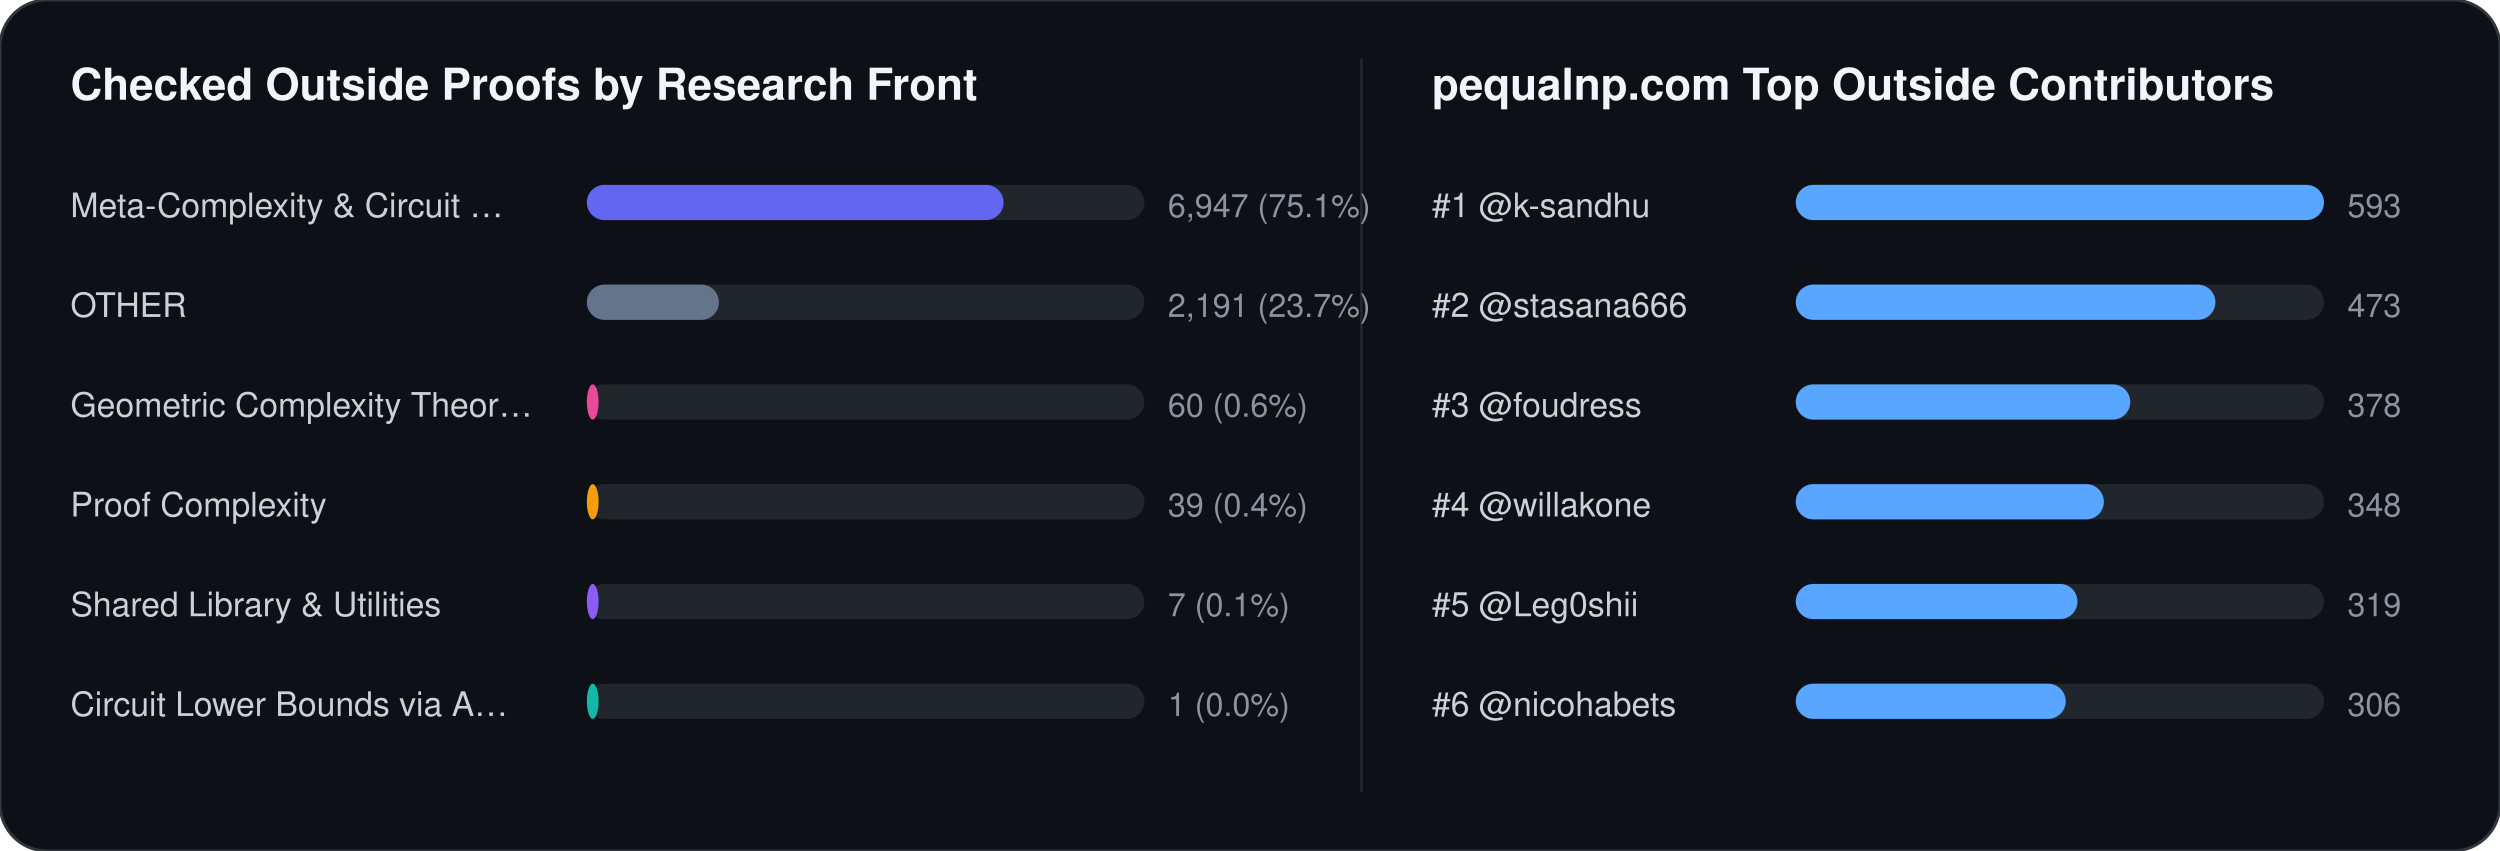
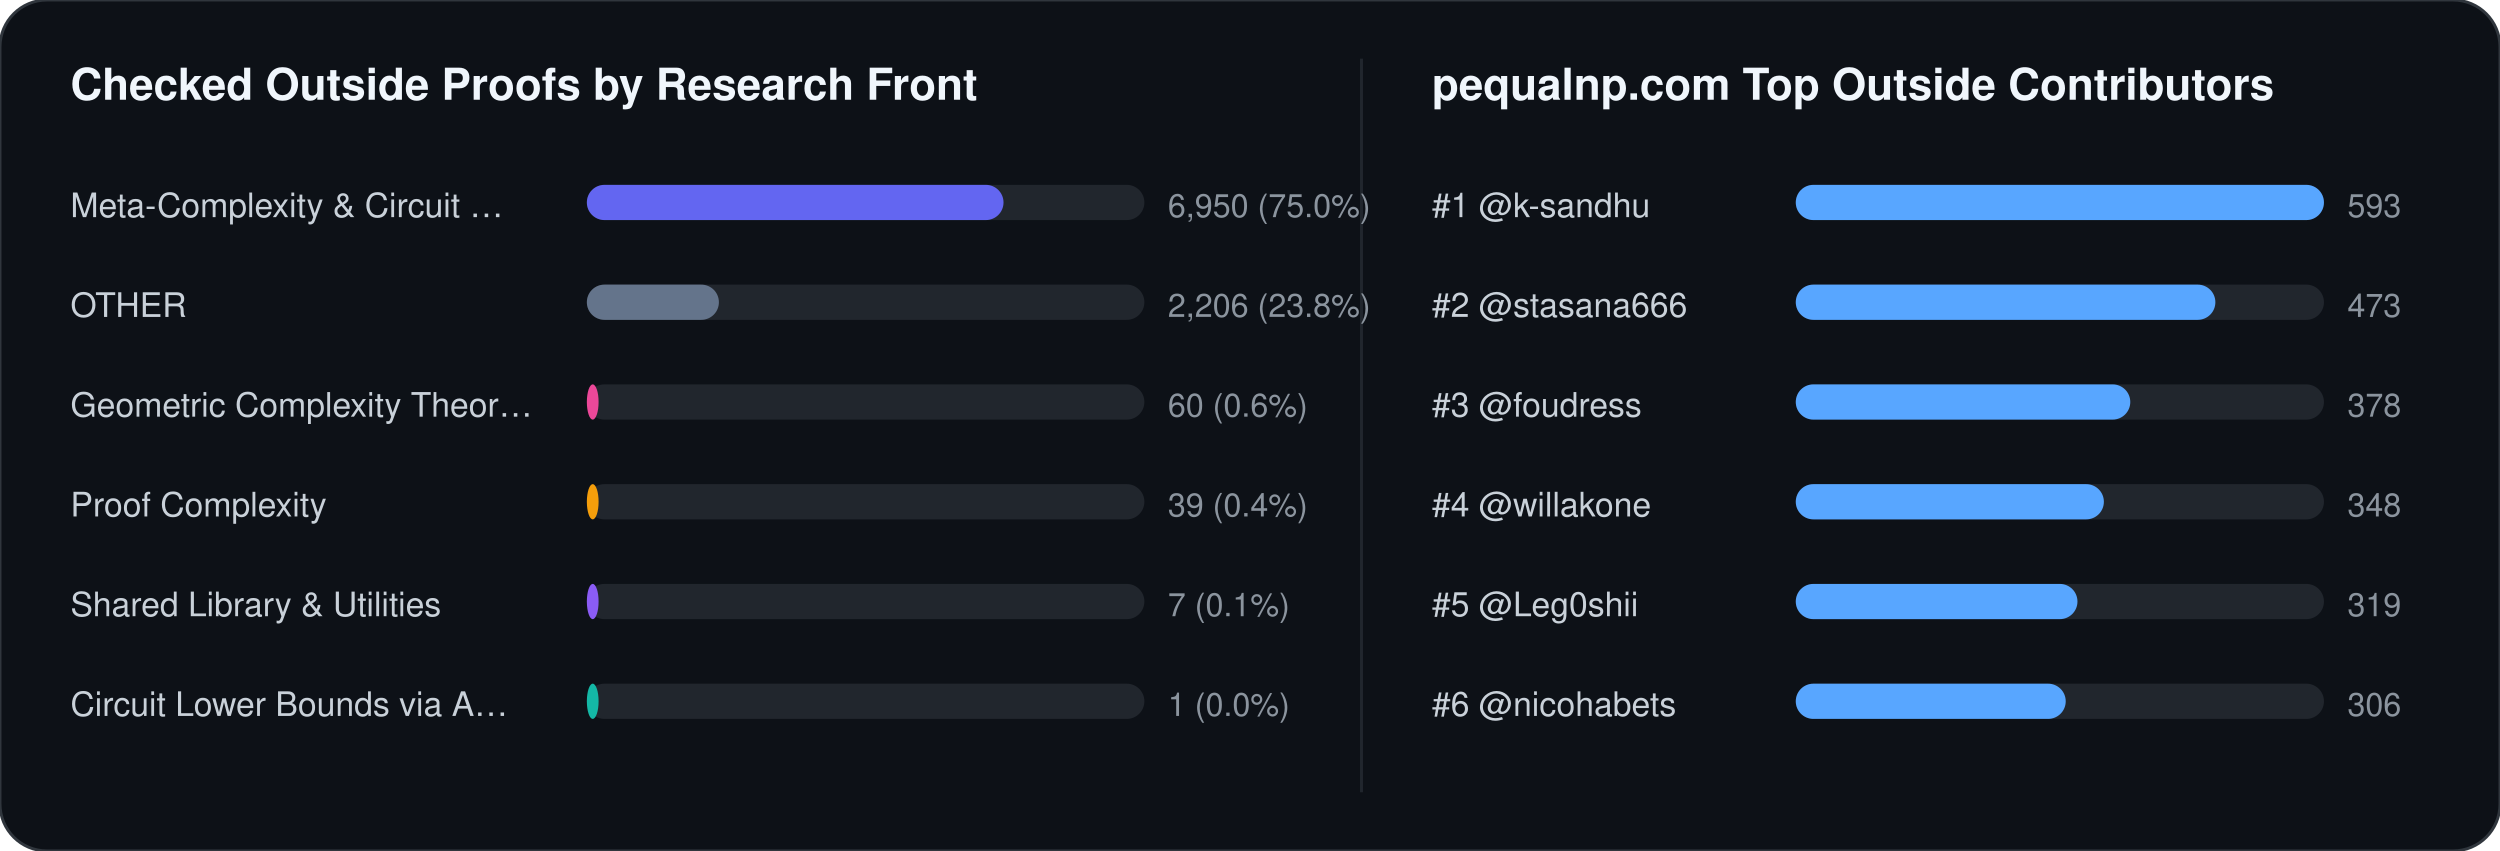
<svg xmlns="http://www.w3.org/2000/svg" width="852" height="290" viewBox="0 0 852 290" font-family="-apple-system,BlinkMacSystemFont,Segoe UI,Helvetica,Arial,sans-serif">
  <rect width="852" height="290" rx="16" fill="#0d1117" stroke="#30363d" stroke-width="1" />
  <text x="24" y="34" fill="#f0f6fc" font-size="15" font-weight="700">Checked Outside Proofs by Research Front</text>
  <line x1="464" y1="20" x2="464" y2="270" stroke="#21262d" stroke-width="1" />
  <text x="488" y="34" fill="#f0f6fc" font-size="15" font-weight="700">pequalnp.com Top Outside Contributors</text>
  <text x="24" y="74" fill="#c9d1d9" font-size="11.5">Meta-Complexity &amp; Circuit …</text>
  <rect x="200" y="63" width="190" height="12" rx="6" fill="#21262d" />
  <rect x="200" y="63" width="142" height="12" rx="6" fill="#6366f1" />
-   <text x="398" y="74" fill="#8b949e" font-size="11">6,947 (75.1%)</text>
+   <text x="398" y="74" fill="#8b949e" font-size="11">6,950 (75.0%)</text>
  <text x="24" y="108" fill="#c9d1d9" font-size="11.5">OTHER</text>
  <rect x="200" y="97" width="190" height="12" rx="6" fill="#21262d" />
  <rect x="200" y="97" width="45" height="12" rx="6" fill="#64748b" />
-   <text x="398" y="108" fill="#8b949e" font-size="11">2,191 (23.7%)</text>
+   <text x="398" y="108" fill="#8b949e" font-size="11">2,206 (23.8%)</text>
  <text x="24" y="142" fill="#c9d1d9" font-size="11.5">Geometric Complexity Theor…</text>
  <rect x="200" y="131" width="190" height="12" rx="6" fill="#21262d" />
  <rect x="200" y="131" width="4" height="12" rx="6" fill="#ec4899" />
  <text x="398" y="142" fill="#8b949e" font-size="11">60 (0.6%)</text>
  <text x="24" y="176" fill="#c9d1d9" font-size="11.5">Proof Complexity</text>
  <rect x="200" y="165" width="190" height="12" rx="6" fill="#21262d" />
  <rect x="200" y="165" width="4" height="12" rx="6" fill="#f59e0b" />
  <text x="398" y="176" fill="#8b949e" font-size="11">39 (0.4%)</text>
  <text x="24" y="210" fill="#c9d1d9" font-size="11.5">Shared Library &amp; Utilities</text>
  <rect x="200" y="199" width="190" height="12" rx="6" fill="#21262d" />
  <rect x="200" y="199" width="4" height="12" rx="6" fill="#8b5cf6" />
  <text x="398" y="210" fill="#8b949e" font-size="11">7 (0.1%)</text>
  <text x="24" y="244" fill="#c9d1d9" font-size="11.5">Circuit Lower Bounds via A…</text>
  <rect x="200" y="233" width="190" height="12" rx="6" fill="#21262d" />
  <rect x="200" y="233" width="4" height="12" rx="6" fill="#14b8a6" />
  <text x="398" y="244" fill="#8b949e" font-size="11">1 (0.0%)</text>
  <text x="488" y="74" fill="#c9d1d9" font-size="11.5">#1 @k-sandhu</text>
  <rect x="612" y="63" width="180" height="12" rx="6" fill="#21262d" />
  <rect x="612" y="63" width="180" height="12" rx="6" fill="#58a6ff" />
  <text x="800" y="74" fill="#8b949e" font-size="11">593</text>
  <text x="488" y="108" fill="#c9d1d9" font-size="11.5">#2 @stasana666</text>
  <rect x="612" y="97" width="180" height="12" rx="6" fill="#21262d" />
  <rect x="612" y="97" width="143" height="12" rx="6" fill="#58a6ff" />
  <text x="800" y="108" fill="#8b949e" font-size="11">473</text>
  <text x="488" y="142" fill="#c9d1d9" font-size="11.5">#3 @foudress</text>
  <rect x="612" y="131" width="180" height="12" rx="6" fill="#21262d" />
  <rect x="612" y="131" width="114" height="12" rx="6" fill="#58a6ff" />
  <text x="800" y="142" fill="#8b949e" font-size="11">378</text>
  <text x="488" y="176" fill="#c9d1d9" font-size="11.5">#4 @willakone</text>
  <rect x="612" y="165" width="180" height="12" rx="6" fill="#21262d" />
  <rect x="612" y="165" width="105" height="12" rx="6" fill="#58a6ff" />
  <text x="800" y="176" fill="#8b949e" font-size="11">348</text>
  <text x="488" y="210" fill="#c9d1d9" font-size="11.5">#5 @Leg0shii</text>
  <rect x="612" y="199" width="180" height="12" rx="6" fill="#21262d" />
  <rect x="612" y="199" width="96" height="12" rx="6" fill="#58a6ff" />
  <text x="800" y="210" fill="#8b949e" font-size="11">319</text>
  <text x="488" y="244" fill="#c9d1d9" font-size="11.5">#6 @nicohabets</text>
  <rect x="612" y="233" width="180" height="12" rx="6" fill="#21262d" />
  <rect x="612" y="233" width="92" height="12" rx="6" fill="#58a6ff" />
  <text x="800" y="244" fill="#8b949e" font-size="11">306</text>
</svg>
